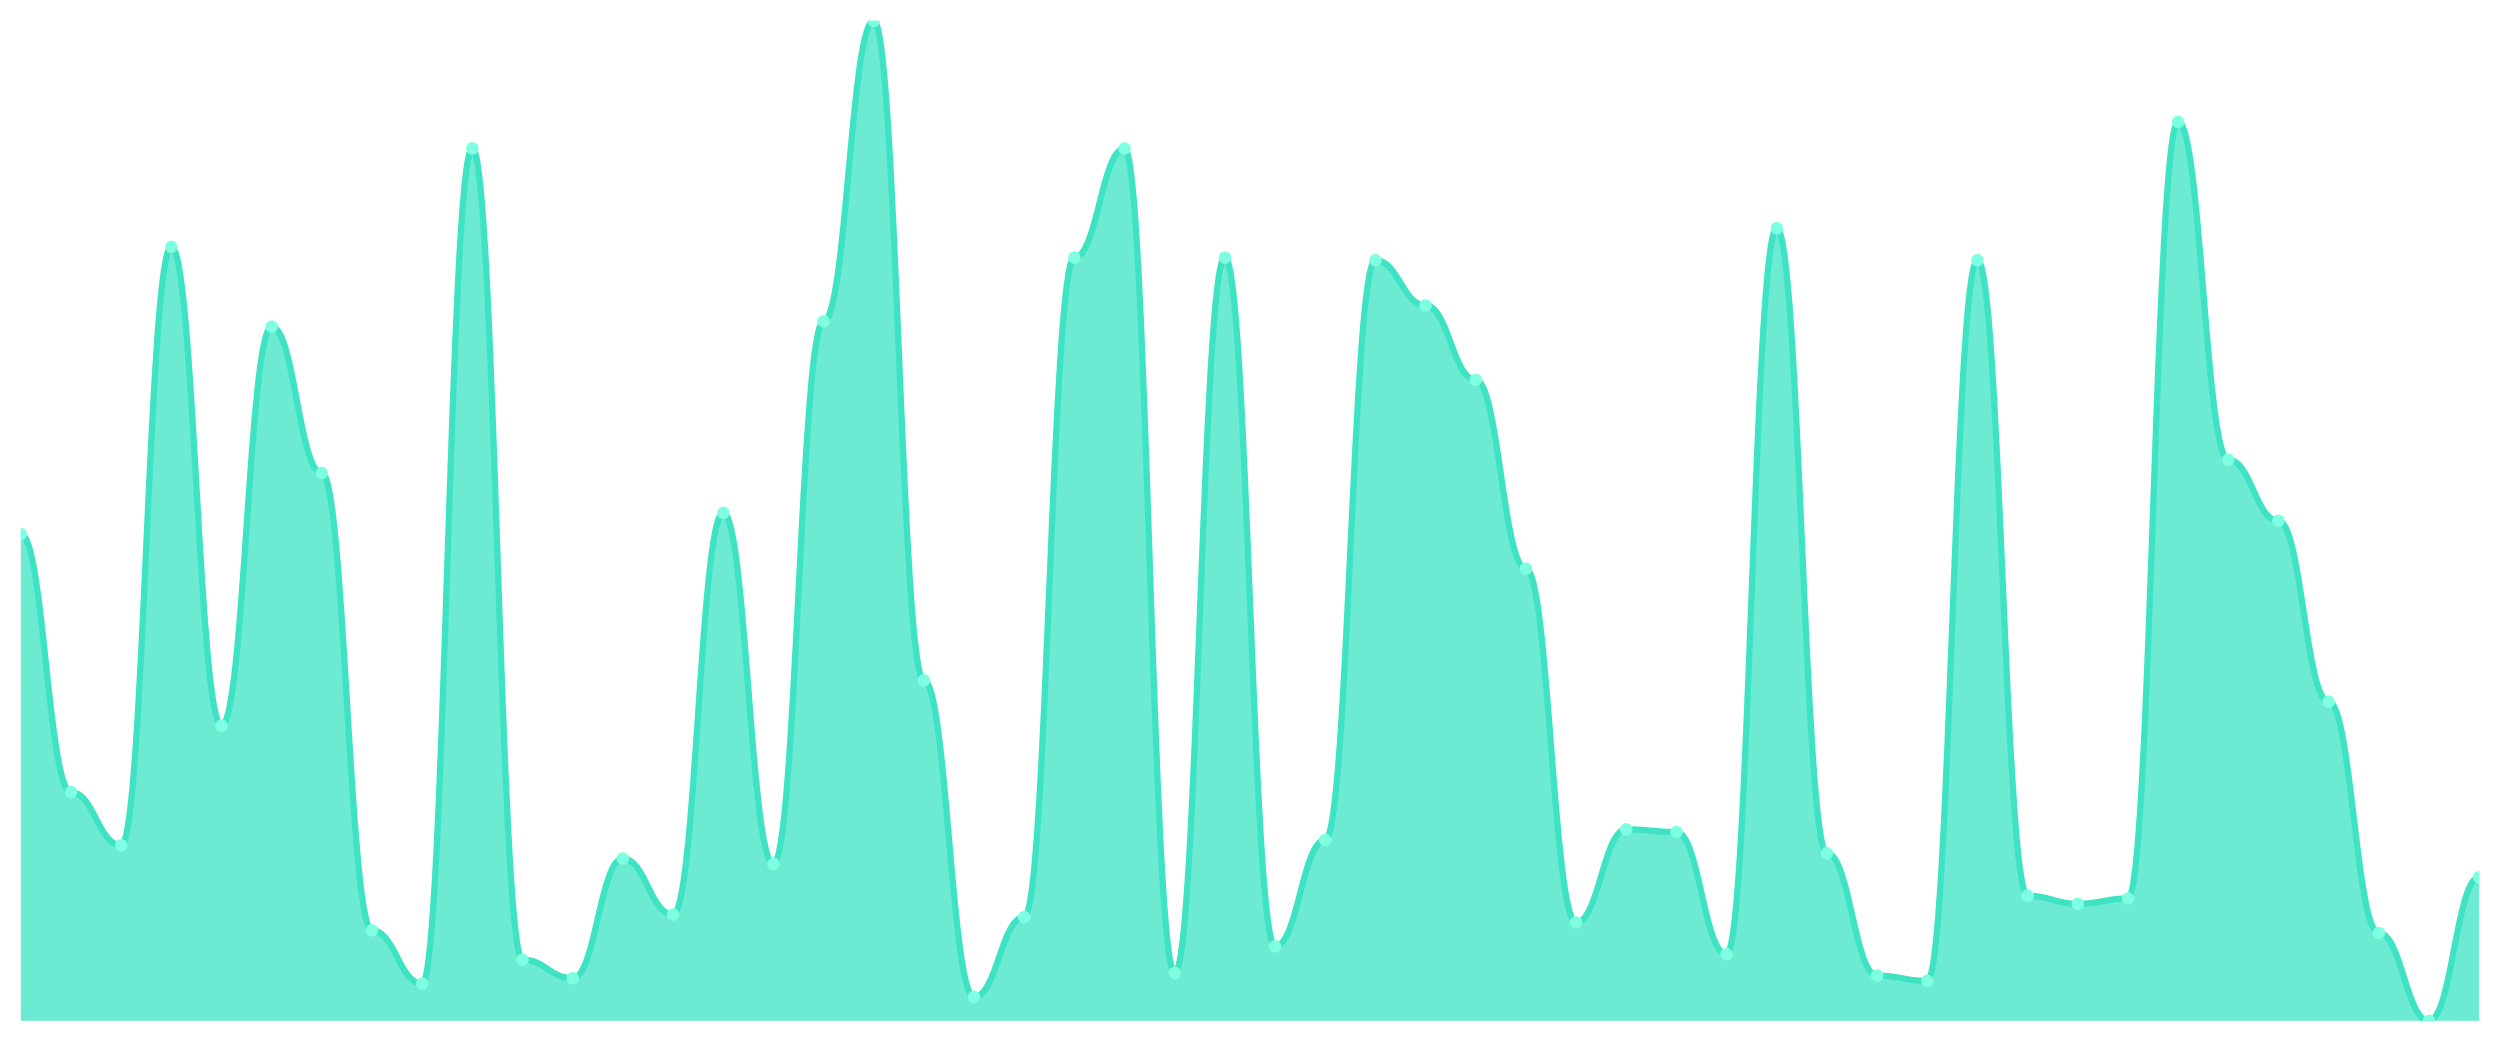
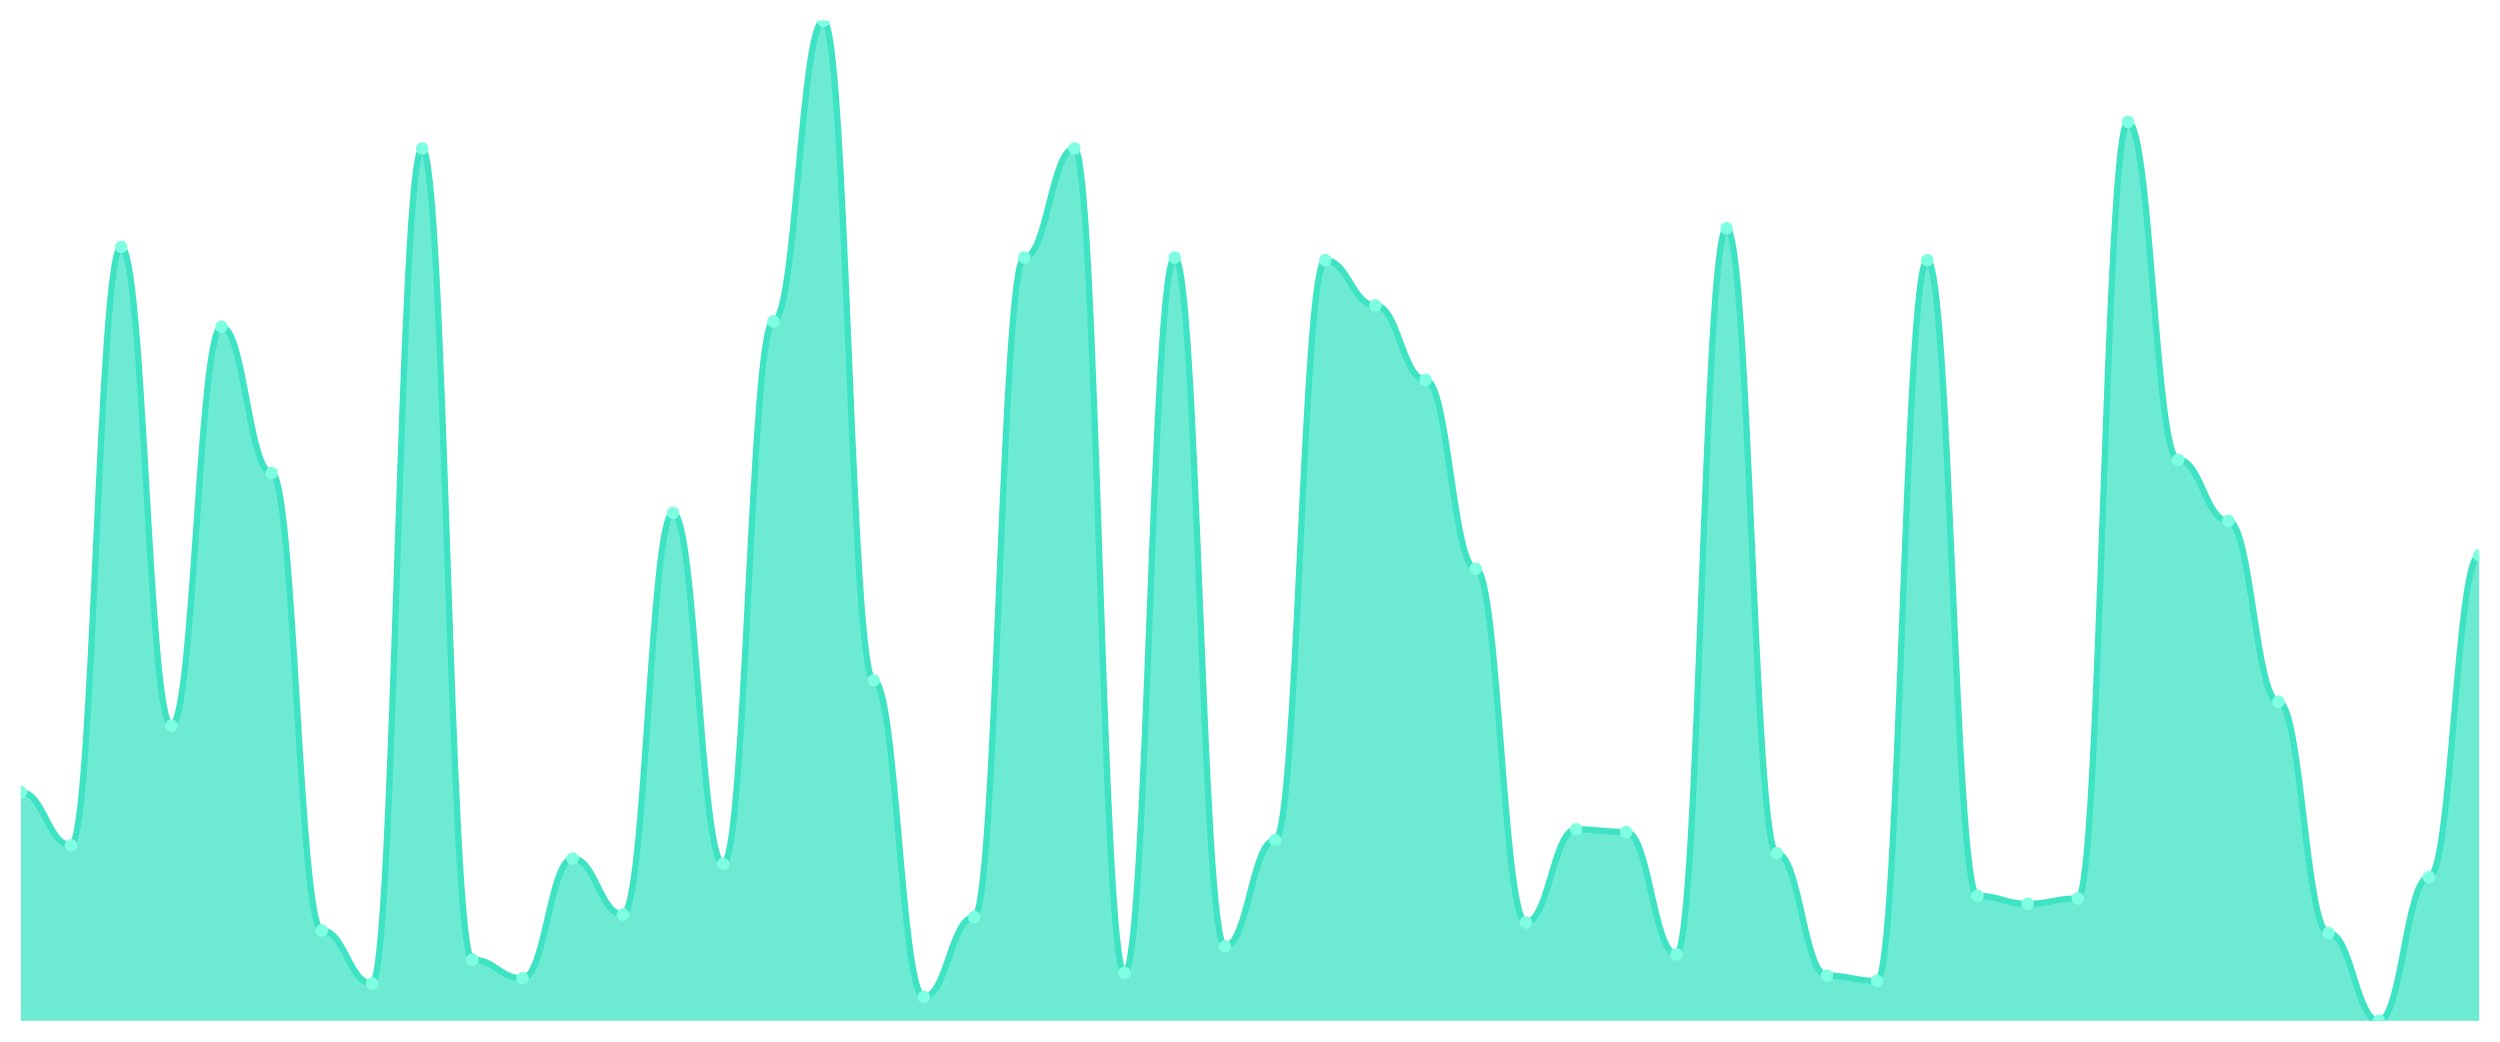
<svg xmlns="http://www.w3.org/2000/svg" viewBox="0 0 1200 500" width="1200" height="500">
  <defs>
    <clipPath id="c">
      <rect x="10" y="10" width="1180" height="480" />
    </clipPath>
  </defs>
  <rect width="1200" height="500" fill="none" />
  <g clip-path="url(#c)">
-     <path d="M 10,490 L 10,256.383 C 20.837,256.383 23.245,380.213 34.082,380.213 C 44.918,380.213 47.327,405.745 58.163,405.745 C 69,405.745 71.408,118.511 82.245,118.511 C 93.082,118.511 95.49,348.298 106.327,348.298 C 117.163,348.298 119.571,156.809 130.408,156.809 C 141.245,156.809 143.653,227.021 154.49,227.021 C 165.327,227.021 167.735,446.596 178.571,446.596 C 189.408,446.596 191.816,472.128 202.653,472.128 C 213.49,472.128 215.898,71.277 226.735,71.277 C 237.571,71.277 239.98,460.638 250.816,460.638 C 261.653,460.638 264.061,469.574 274.898,469.574 C 285.735,469.574 288.143,412.128 298.98,412.128 C 309.816,412.128 312.224,438.936 323.061,438.936 C 333.898,438.936 336.306,246.17 347.143,246.17 C 357.98,246.17 360.388,414.681 371.224,414.681 C 382.061,414.681 384.469,154.255 395.306,154.255 C 406.143,154.255 408.551,10 419.388,10 C 430.224,10 432.633,326.596 443.469,326.596 C 454.306,326.596 456.714,478.511 467.551,478.511 C 478.388,478.511 480.796,440.213 491.633,440.213 C 502.469,440.213 504.878,123.617 515.714,123.617 C 526.551,123.617 528.959,71.277 539.796,71.277 C 550.633,71.277 553.041,467.021 563.878,467.021 C 574.714,467.021 577.122,123.617 587.959,123.617 C 598.796,123.617 601.204,454.255 612.041,454.255 C 622.878,454.255 625.286,403.191 636.122,403.191 C 646.959,403.191 649.367,124.894 660.204,124.894 C 671.041,124.894 673.449,146.596 684.286,146.596 C 695.122,146.596 697.531,182.34 708.367,182.34 C 719.204,182.34 721.612,272.979 732.449,272.979 C 743.286,272.979 745.694,442.766 756.531,442.766 C 767.367,442.766 769.776,398.085 780.612,398.085 C 791.449,398.085 793.857,399.362 804.694,399.362 C 815.531,399.362 817.939,458.085 828.776,458.085 C 839.612,458.085 842.02,109.574 852.857,109.574 C 863.694,109.574 866.102,409.574 876.939,409.574 C 887.776,409.574 890.184,468.298 901.02,468.298 C 911.857,468.298 914.265,470.851 925.102,470.851 C 935.939,470.851 938.347,124.894 949.184,124.894 C 960.02,124.894 962.429,430 973.265,430 C 984.102,430 986.51,433.83 997.347,433.83 C 1008.184,433.83 1010.592,431.277 1021.429,431.277 C 1032.265,431.277 1034.673,58.511 1045.51,58.511 C 1056.347,58.511 1058.755,220.638 1069.592,220.638 C 1080.429,220.638 1082.837,250 1093.673,250 C 1104.51,250 1106.918,336.809 1117.755,336.809 C 1128.592,336.809 1131,447.872 1141.837,447.872 C 1152.673,447.872 1155.082,490 1165.918,490 C 1176.755,490 1179.163,421.064 1190,421.064 L 1190,490 Z" fill="rgba(61,227,195,0.75)" />
-     <path d="M 10,256.383 C 20.837,256.383 23.245,380.213 34.082,380.213 C 44.918,380.213 47.327,405.745 58.163,405.745 C 69,405.745 71.408,118.511 82.245,118.511 C 93.082,118.511 95.49,348.298 106.327,348.298 C 117.163,348.298 119.571,156.809 130.408,156.809 C 141.245,156.809 143.653,227.021 154.49,227.021 C 165.327,227.021 167.735,446.596 178.571,446.596 C 189.408,446.596 191.816,472.128 202.653,472.128 C 213.49,472.128 215.898,71.277 226.735,71.277 C 237.571,71.277 239.98,460.638 250.816,460.638 C 261.653,460.638 264.061,469.574 274.898,469.574 C 285.735,469.574 288.143,412.128 298.98,412.128 C 309.816,412.128 312.224,438.936 323.061,438.936 C 333.898,438.936 336.306,246.17 347.143,246.17 C 357.98,246.17 360.388,414.681 371.224,414.681 C 382.061,414.681 384.469,154.255 395.306,154.255 C 406.143,154.255 408.551,10 419.388,10 C 430.224,10 432.633,326.596 443.469,326.596 C 454.306,326.596 456.714,478.511 467.551,478.511 C 478.388,478.511 480.796,440.213 491.633,440.213 C 502.469,440.213 504.878,123.617 515.714,123.617 C 526.551,123.617 528.959,71.277 539.796,71.277 C 550.633,71.277 553.041,467.021 563.878,467.021 C 574.714,467.021 577.122,123.617 587.959,123.617 C 598.796,123.617 601.204,454.255 612.041,454.255 C 622.878,454.255 625.286,403.191 636.122,403.191 C 646.959,403.191 649.367,124.894 660.204,124.894 C 671.041,124.894 673.449,146.596 684.286,146.596 C 695.122,146.596 697.531,182.34 708.367,182.34 C 719.204,182.34 721.612,272.979 732.449,272.979 C 743.286,272.979 745.694,442.766 756.531,442.766 C 767.367,442.766 769.776,398.085 780.612,398.085 C 791.449,398.085 793.857,399.362 804.694,399.362 C 815.531,399.362 817.939,458.085 828.776,458.085 C 839.612,458.085 842.02,109.574 852.857,109.574 C 863.694,109.574 866.102,409.574 876.939,409.574 C 887.776,409.574 890.184,468.298 901.02,468.298 C 911.857,468.298 914.265,470.851 925.102,470.851 C 935.939,470.851 938.347,124.894 949.184,124.894 C 960.02,124.894 962.429,430 973.265,430 C 984.102,430 986.51,433.83 997.347,433.83 C 1008.184,433.83 1010.592,431.277 1021.429,431.277 C 1032.265,431.277 1034.673,58.511 1045.51,58.511 C 1056.347,58.511 1058.755,220.638 1069.592,220.638 C 1080.429,220.638 1082.837,250 1093.673,250 C 1104.51,250 1106.918,336.809 1117.755,336.809 C 1128.592,336.809 1131,447.872 1141.837,447.872 C 1152.673,447.872 1155.082,490 1165.918,490 C 1176.755,490 1179.163,421.064 1190,421.064" fill="none" stroke="#3de3c3" stroke-width="3" stroke-linecap="round" stroke-linejoin="round" />
-     <circle cx="10" cy="256.383" r="3" fill="#7fffe1" />
-     <circle cx="34.082" cy="380.213" r="3" fill="#7fffe1" />
-     <circle cx="58.163" cy="405.745" r="3" fill="#7fffe1" />
-     <circle cx="82.245" cy="118.511" r="3" fill="#7fffe1" />
-     <circle cx="106.327" cy="348.298" r="3" fill="#7fffe1" />
-     <circle cx="130.408" cy="156.809" r="3" fill="#7fffe1" />
-     <circle cx="154.49" cy="227.021" r="3" fill="#7fffe1" />
-     <circle cx="178.571" cy="446.596" r="3" fill="#7fffe1" />
-     <circle cx="202.653" cy="472.128" r="3" fill="#7fffe1" />
-     <circle cx="226.735" cy="71.277" r="3" fill="#7fffe1" />
-     <circle cx="250.816" cy="460.638" r="3" fill="#7fffe1" />
-     <circle cx="274.898" cy="469.574" r="3" fill="#7fffe1" />
-     <circle cx="298.98" cy="412.128" r="3" fill="#7fffe1" />
-     <circle cx="323.061" cy="438.936" r="3" fill="#7fffe1" />
-     <circle cx="347.143" cy="246.17" r="3" fill="#7fffe1" />
-     <circle cx="371.224" cy="414.681" r="3" fill="#7fffe1" />
-     <circle cx="395.306" cy="154.255" r="3" fill="#7fffe1" />
-     <circle cx="419.388" cy="10" r="3" fill="#7fffe1" />
-     <circle cx="443.469" cy="326.596" r="3" fill="#7fffe1" />
-     <circle cx="467.551" cy="478.511" r="3" fill="#7fffe1" />
-     <circle cx="491.633" cy="440.213" r="3" fill="#7fffe1" />
-     <circle cx="515.714" cy="123.617" r="3" fill="#7fffe1" />
-     <circle cx="539.796" cy="71.277" r="3" fill="#7fffe1" />
-     <circle cx="563.878" cy="467.021" r="3" fill="#7fffe1" />
-     <circle cx="587.959" cy="123.617" r="3" fill="#7fffe1" />
-     <circle cx="612.041" cy="454.255" r="3" fill="#7fffe1" />
-     <circle cx="636.122" cy="403.191" r="3" fill="#7fffe1" />
-     <circle cx="660.204" cy="124.894" r="3" fill="#7fffe1" />
-     <circle cx="684.286" cy="146.596" r="3" fill="#7fffe1" />
-     <circle cx="708.367" cy="182.34" r="3" fill="#7fffe1" />
-     <circle cx="732.449" cy="272.979" r="3" fill="#7fffe1" />
-     <circle cx="756.531" cy="442.766" r="3" fill="#7fffe1" />
-     <circle cx="780.612" cy="398.085" r="3" fill="#7fffe1" />
-     <circle cx="804.694" cy="399.362" r="3" fill="#7fffe1" />
-     <circle cx="828.776" cy="458.085" r="3" fill="#7fffe1" />
-     <circle cx="852.857" cy="109.574" r="3" fill="#7fffe1" />
-     <circle cx="876.939" cy="409.574" r="3" fill="#7fffe1" />
-     <circle cx="901.02" cy="468.298" r="3" fill="#7fffe1" />
-     <circle cx="925.102" cy="470.851" r="3" fill="#7fffe1" />
-     <circle cx="949.184" cy="124.894" r="3" fill="#7fffe1" />
-     <circle cx="973.265" cy="430" r="3" fill="#7fffe1" />
-     <circle cx="997.347" cy="433.83" r="3" fill="#7fffe1" />
-     <circle cx="1021.429" cy="431.277" r="3" fill="#7fffe1" />
-     <circle cx="1045.51" cy="58.511" r="3" fill="#7fffe1" />
-     <circle cx="1069.592" cy="220.638" r="3" fill="#7fffe1" />
-     <circle cx="1093.673" cy="250" r="3" fill="#7fffe1" />
-     <circle cx="1117.755" cy="336.809" r="3" fill="#7fffe1" />
-     <circle cx="1141.837" cy="447.872" r="3" fill="#7fffe1" />
-     <circle cx="1165.918" cy="490" r="3" fill="#7fffe1" />
-     <circle cx="1190" cy="421.064" r="3" fill="#7fffe1" />
+     <path d="M 10,490 L 10,380.213 C 20.837,380.213 23.245,405.745 34.082,405.745 C 44.918,405.745 47.327,118.511 58.163,118.511 C 69,118.511 71.408,348.298 82.245,348.298 C 93.082,348.298 95.49,156.809 106.327,156.809 C 117.163,156.809 119.571,227.021 130.408,227.021 C 141.245,227.021 143.653,446.596 154.49,446.596 C 165.327,446.596 167.735,472.128 178.571,472.128 C 189.408,472.128 191.816,71.277 202.653,71.277 C 213.49,71.277 215.898,460.638 226.735,460.638 C 237.571,460.638 239.98,469.574 250.816,469.574 C 261.653,469.574 264.061,412.128 274.898,412.128 C 285.735,412.128 288.143,438.936 298.98,438.936 C 309.816,438.936 312.224,246.17 323.061,246.17 C 333.898,246.17 336.306,414.681 347.143,414.681 C 357.98,414.681 360.388,154.255 371.224,154.255 C 382.061,154.255 384.469,10 395.306,10 C 406.143,10 408.551,326.596 419.388,326.596 C 430.224,326.596 432.633,478.511 443.469,478.511 C 454.306,478.511 456.714,440.213 467.551,440.213 C 478.388,440.213 480.796,123.617 491.633,123.617 C 502.469,123.617 504.878,71.277 515.714,71.277 C 526.551,71.277 528.959,467.021 539.796,467.021 C 550.633,467.021 553.041,123.617 563.878,123.617 C 574.714,123.617 577.122,454.255 587.959,454.255 C 598.796,454.255 601.204,403.191 612.041,403.191 C 622.878,403.191 625.286,124.894 636.122,124.894 C 646.959,124.894 649.367,146.596 660.204,146.596 C 671.041,146.596 673.449,182.34 684.286,182.34 C 695.122,182.34 697.531,272.979 708.367,272.979 C 719.204,272.979 721.612,442.766 732.449,442.766 C 743.286,442.766 745.694,398.085 756.531,398.085 C 767.367,398.085 769.776,399.362 780.612,399.362 C 791.449,399.362 793.857,458.085 804.694,458.085 C 815.531,458.085 817.939,109.574 828.776,109.574 C 839.612,109.574 842.02,409.574 852.857,409.574 C 863.694,409.574 866.102,468.298 876.939,468.298 C 887.776,468.298 890.184,470.851 901.02,470.851 C 911.857,470.851 914.265,124.894 925.102,124.894 C 935.939,124.894 938.347,430 949.184,430 C 960.02,430 962.429,433.83 973.265,433.83 C 984.102,433.83 986.51,431.277 997.347,431.277 C 1008.184,431.277 1010.592,58.511 1021.429,58.511 C 1032.265,58.511 1034.673,220.638 1045.51,220.638 C 1056.347,220.638 1058.755,250 1069.592,250 C 1080.429,250 1082.837,336.809 1093.673,336.809 C 1104.51,336.809 1106.918,447.872 1117.755,447.872 C 1128.592,447.872 1131,490 1141.837,490 C 1152.673,490 1155.082,421.064 1165.918,421.064 C 1176.755,421.064 1179.163,266.596 1190,266.596 L 1190,490 Z" fill="rgba(61,227,195,0.75)" />
+     <path d="M 10,380.213 C 20.837,380.213 23.245,405.745 34.082,405.745 C 44.918,405.745 47.327,118.511 58.163,118.511 C 69,118.511 71.408,348.298 82.245,348.298 C 93.082,348.298 95.49,156.809 106.327,156.809 C 117.163,156.809 119.571,227.021 130.408,227.021 C 141.245,227.021 143.653,446.596 154.49,446.596 C 165.327,446.596 167.735,472.128 178.571,472.128 C 189.408,472.128 191.816,71.277 202.653,71.277 C 213.49,71.277 215.898,460.638 226.735,460.638 C 237.571,460.638 239.98,469.574 250.816,469.574 C 261.653,469.574 264.061,412.128 274.898,412.128 C 285.735,412.128 288.143,438.936 298.98,438.936 C 309.816,438.936 312.224,246.17 323.061,246.17 C 333.898,246.17 336.306,414.681 347.143,414.681 C 357.98,414.681 360.388,154.255 371.224,154.255 C 382.061,154.255 384.469,10 395.306,10 C 406.143,10 408.551,326.596 419.388,326.596 C 430.224,326.596 432.633,478.511 443.469,478.511 C 454.306,478.511 456.714,440.213 467.551,440.213 C 478.388,440.213 480.796,123.617 491.633,123.617 C 502.469,123.617 504.878,71.277 515.714,71.277 C 526.551,71.277 528.959,467.021 539.796,467.021 C 550.633,467.021 553.041,123.617 563.878,123.617 C 574.714,123.617 577.122,454.255 587.959,454.255 C 598.796,454.255 601.204,403.191 612.041,403.191 C 622.878,403.191 625.286,124.894 636.122,124.894 C 646.959,124.894 649.367,146.596 660.204,146.596 C 671.041,146.596 673.449,182.34 684.286,182.34 C 695.122,182.34 697.531,272.979 708.367,272.979 C 719.204,272.979 721.612,442.766 732.449,442.766 C 743.286,442.766 745.694,398.085 756.531,398.085 C 767.367,398.085 769.776,399.362 780.612,399.362 C 791.449,399.362 793.857,458.085 804.694,458.085 C 815.531,458.085 817.939,109.574 828.776,109.574 C 839.612,109.574 842.02,409.574 852.857,409.574 C 863.694,409.574 866.102,468.298 876.939,468.298 C 887.776,468.298 890.184,470.851 901.02,470.851 C 911.857,470.851 914.265,124.894 925.102,124.894 C 935.939,124.894 938.347,430 949.184,430 C 960.02,430 962.429,433.83 973.265,433.83 C 984.102,433.83 986.51,431.277 997.347,431.277 C 1008.184,431.277 1010.592,58.511 1021.429,58.511 C 1032.265,58.511 1034.673,220.638 1045.51,220.638 C 1056.347,220.638 1058.755,250 1069.592,250 C 1080.429,250 1082.837,336.809 1093.673,336.809 C 1104.51,336.809 1106.918,447.872 1117.755,447.872 C 1128.592,447.872 1131,490 1141.837,490 C 1152.673,490 1155.082,421.064 1165.918,421.064 C 1176.755,421.064 1179.163,266.596 1190,266.596" fill="none" stroke="#3de3c3" stroke-width="3" stroke-linecap="round" stroke-linejoin="round" />
+     <circle cx="10" cy="380.213" r="3" fill="#7fffe1" />
+     <circle cx="34.082" cy="405.745" r="3" fill="#7fffe1" />
+     <circle cx="58.163" cy="118.511" r="3" fill="#7fffe1" />
+     <circle cx="82.245" cy="348.298" r="3" fill="#7fffe1" />
+     <circle cx="106.327" cy="156.809" r="3" fill="#7fffe1" />
+     <circle cx="130.408" cy="227.021" r="3" fill="#7fffe1" />
+     <circle cx="154.49" cy="446.596" r="3" fill="#7fffe1" />
+     <circle cx="178.571" cy="472.128" r="3" fill="#7fffe1" />
+     <circle cx="202.653" cy="71.277" r="3" fill="#7fffe1" />
+     <circle cx="226.735" cy="460.638" r="3" fill="#7fffe1" />
+     <circle cx="250.816" cy="469.574" r="3" fill="#7fffe1" />
+     <circle cx="274.898" cy="412.128" r="3" fill="#7fffe1" />
+     <circle cx="298.98" cy="438.936" r="3" fill="#7fffe1" />
+     <circle cx="323.061" cy="246.17" r="3" fill="#7fffe1" />
+     <circle cx="347.143" cy="414.681" r="3" fill="#7fffe1" />
+     <circle cx="371.224" cy="154.255" r="3" fill="#7fffe1" />
+     <circle cx="395.306" cy="10" r="3" fill="#7fffe1" />
+     <circle cx="419.388" cy="326.596" r="3" fill="#7fffe1" />
+     <circle cx="443.469" cy="478.511" r="3" fill="#7fffe1" />
+     <circle cx="467.551" cy="440.213" r="3" fill="#7fffe1" />
+     <circle cx="491.633" cy="123.617" r="3" fill="#7fffe1" />
+     <circle cx="515.714" cy="71.277" r="3" fill="#7fffe1" />
+     <circle cx="539.796" cy="467.021" r="3" fill="#7fffe1" />
+     <circle cx="563.878" cy="123.617" r="3" fill="#7fffe1" />
+     <circle cx="587.959" cy="454.255" r="3" fill="#7fffe1" />
+     <circle cx="612.041" cy="403.191" r="3" fill="#7fffe1" />
+     <circle cx="636.122" cy="124.894" r="3" fill="#7fffe1" />
+     <circle cx="660.204" cy="146.596" r="3" fill="#7fffe1" />
+     <circle cx="684.286" cy="182.34" r="3" fill="#7fffe1" />
+     <circle cx="708.367" cy="272.979" r="3" fill="#7fffe1" />
+     <circle cx="732.449" cy="442.766" r="3" fill="#7fffe1" />
+     <circle cx="756.531" cy="398.085" r="3" fill="#7fffe1" />
+     <circle cx="780.612" cy="399.362" r="3" fill="#7fffe1" />
+     <circle cx="804.694" cy="458.085" r="3" fill="#7fffe1" />
+     <circle cx="828.776" cy="109.574" r="3" fill="#7fffe1" />
+     <circle cx="852.857" cy="409.574" r="3" fill="#7fffe1" />
+     <circle cx="876.939" cy="468.298" r="3" fill="#7fffe1" />
+     <circle cx="901.02" cy="470.851" r="3" fill="#7fffe1" />
+     <circle cx="925.102" cy="124.894" r="3" fill="#7fffe1" />
+     <circle cx="949.184" cy="430" r="3" fill="#7fffe1" />
+     <circle cx="973.265" cy="433.83" r="3" fill="#7fffe1" />
+     <circle cx="997.347" cy="431.277" r="3" fill="#7fffe1" />
+     <circle cx="1021.429" cy="58.511" r="3" fill="#7fffe1" />
+     <circle cx="1045.51" cy="220.638" r="3" fill="#7fffe1" />
+     <circle cx="1069.592" cy="250" r="3" fill="#7fffe1" />
+     <circle cx="1093.673" cy="336.809" r="3" fill="#7fffe1" />
+     <circle cx="1117.755" cy="447.872" r="3" fill="#7fffe1" />
+     <circle cx="1141.837" cy="490" r="3" fill="#7fffe1" />
+     <circle cx="1165.918" cy="421.064" r="3" fill="#7fffe1" />
+     <circle cx="1190" cy="266.596" r="3" fill="#7fffe1" />
  </g>
</svg>
